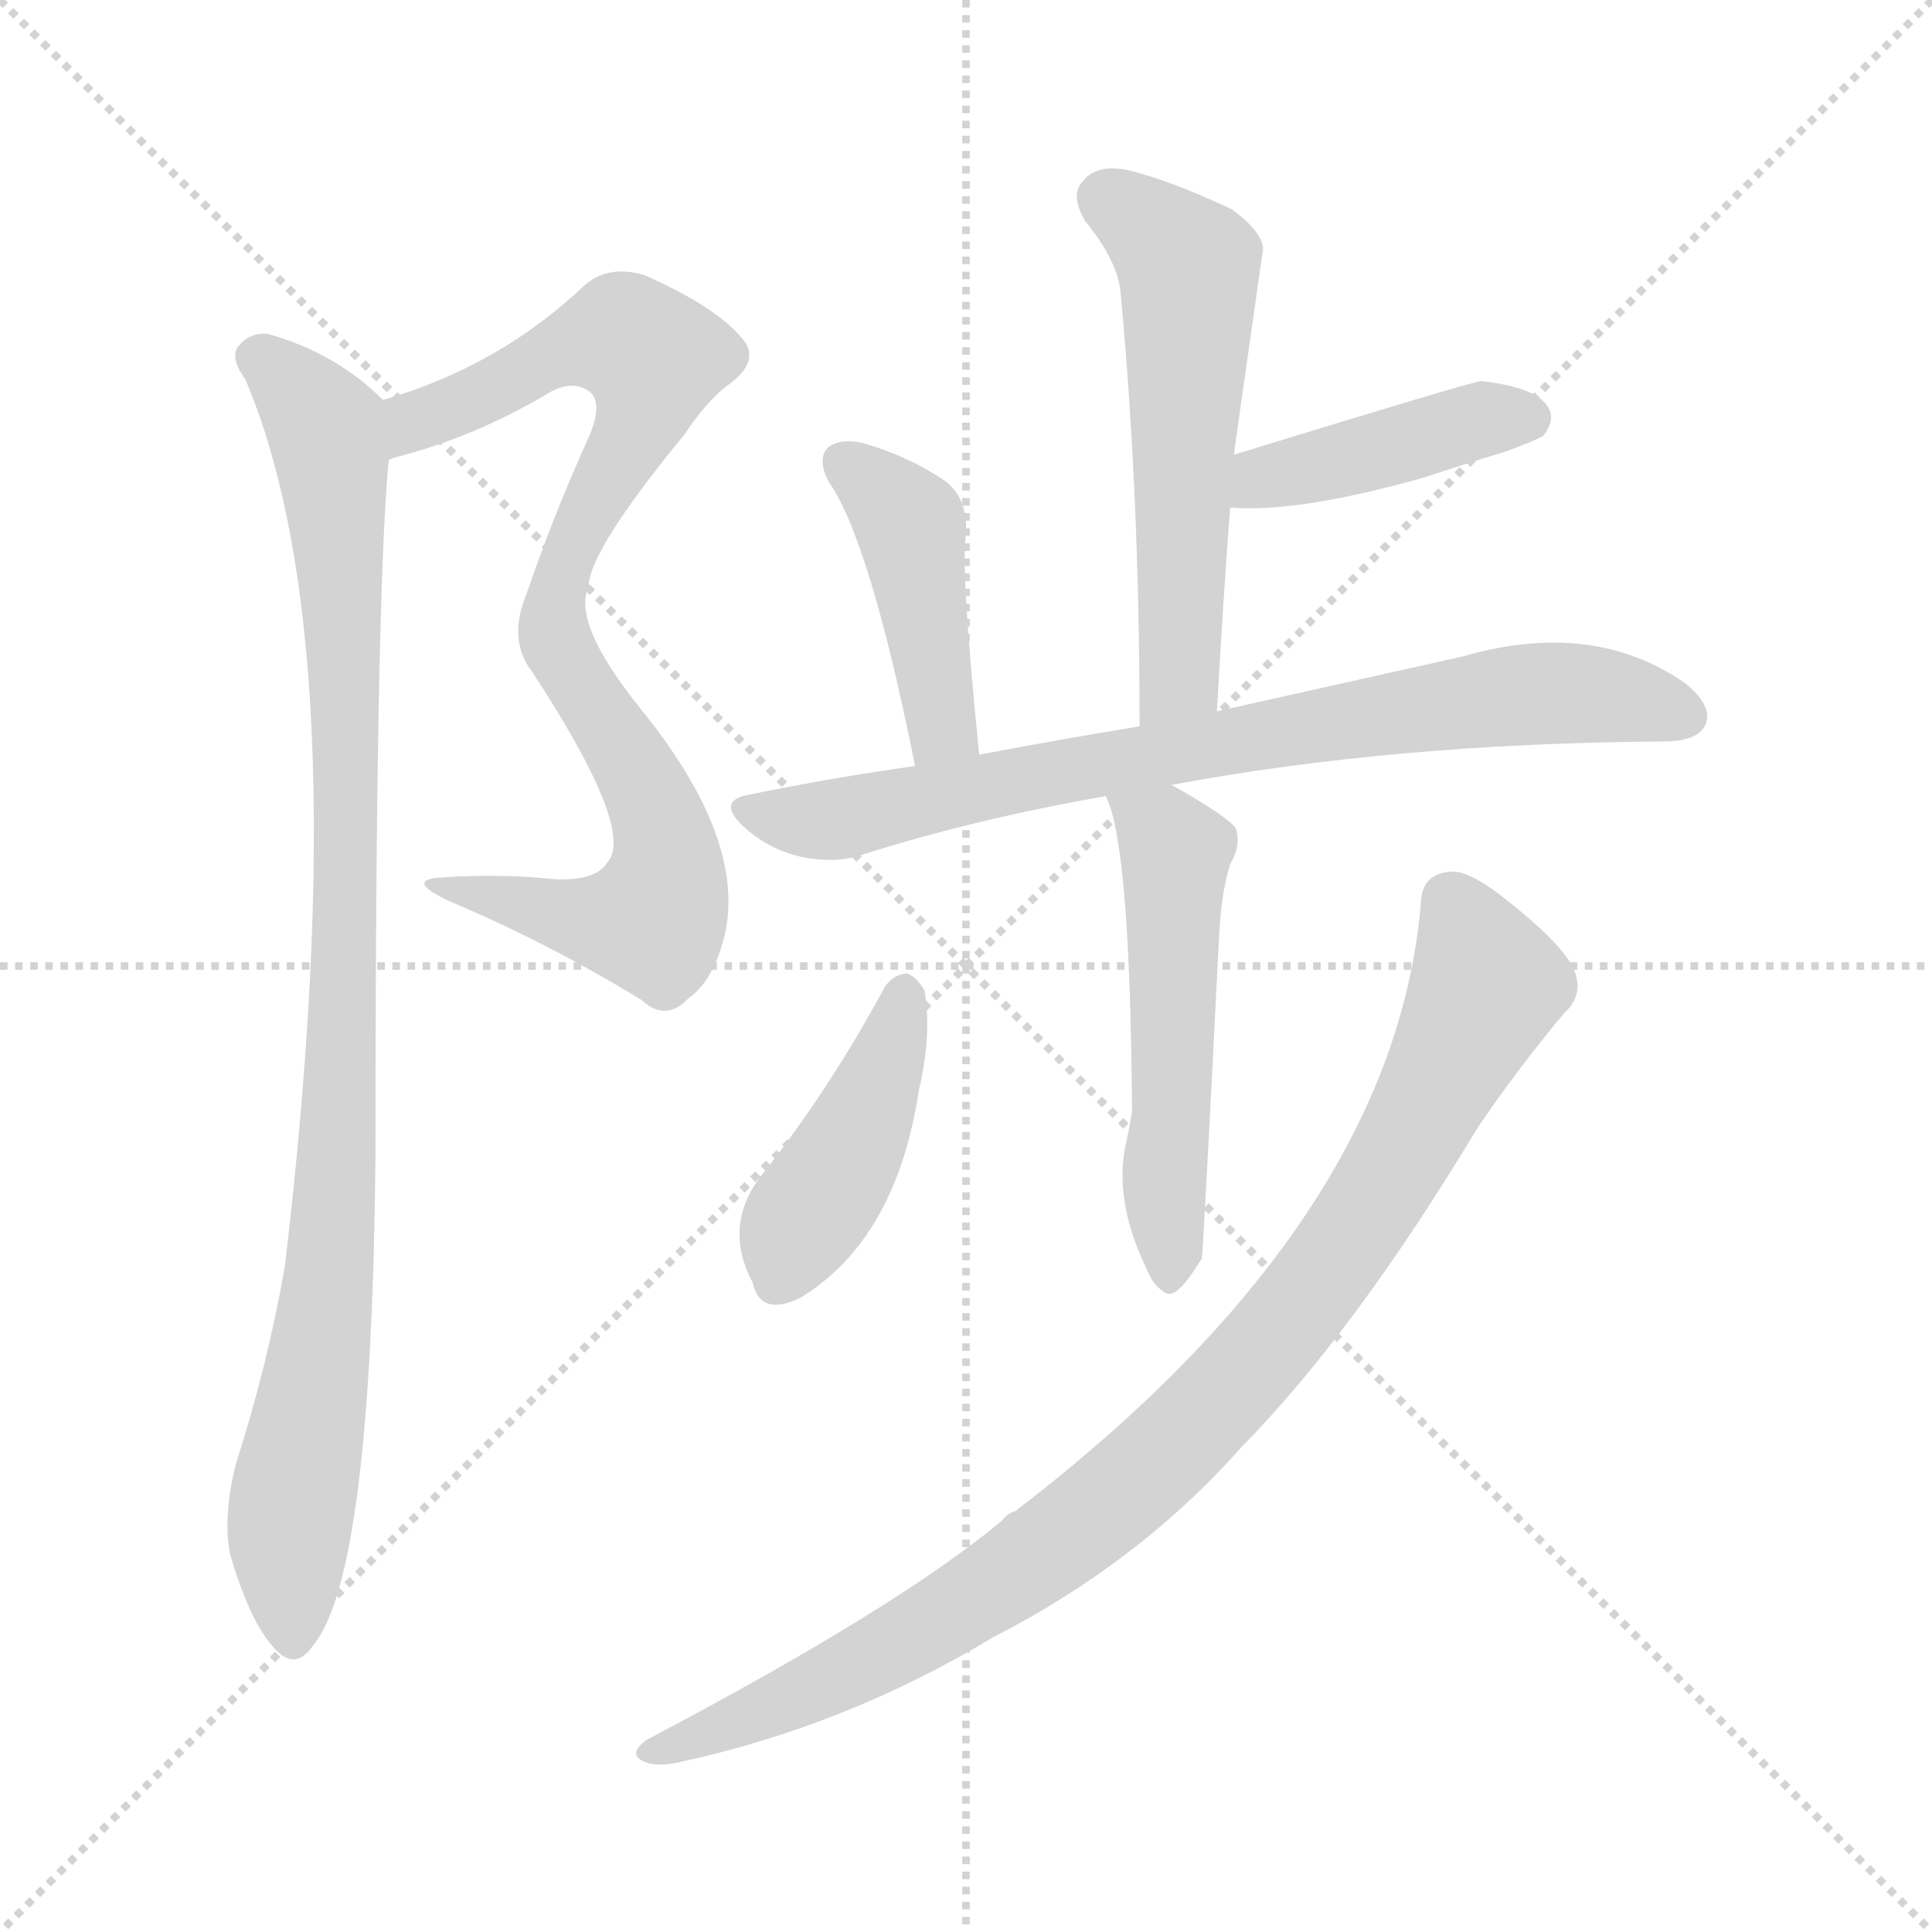
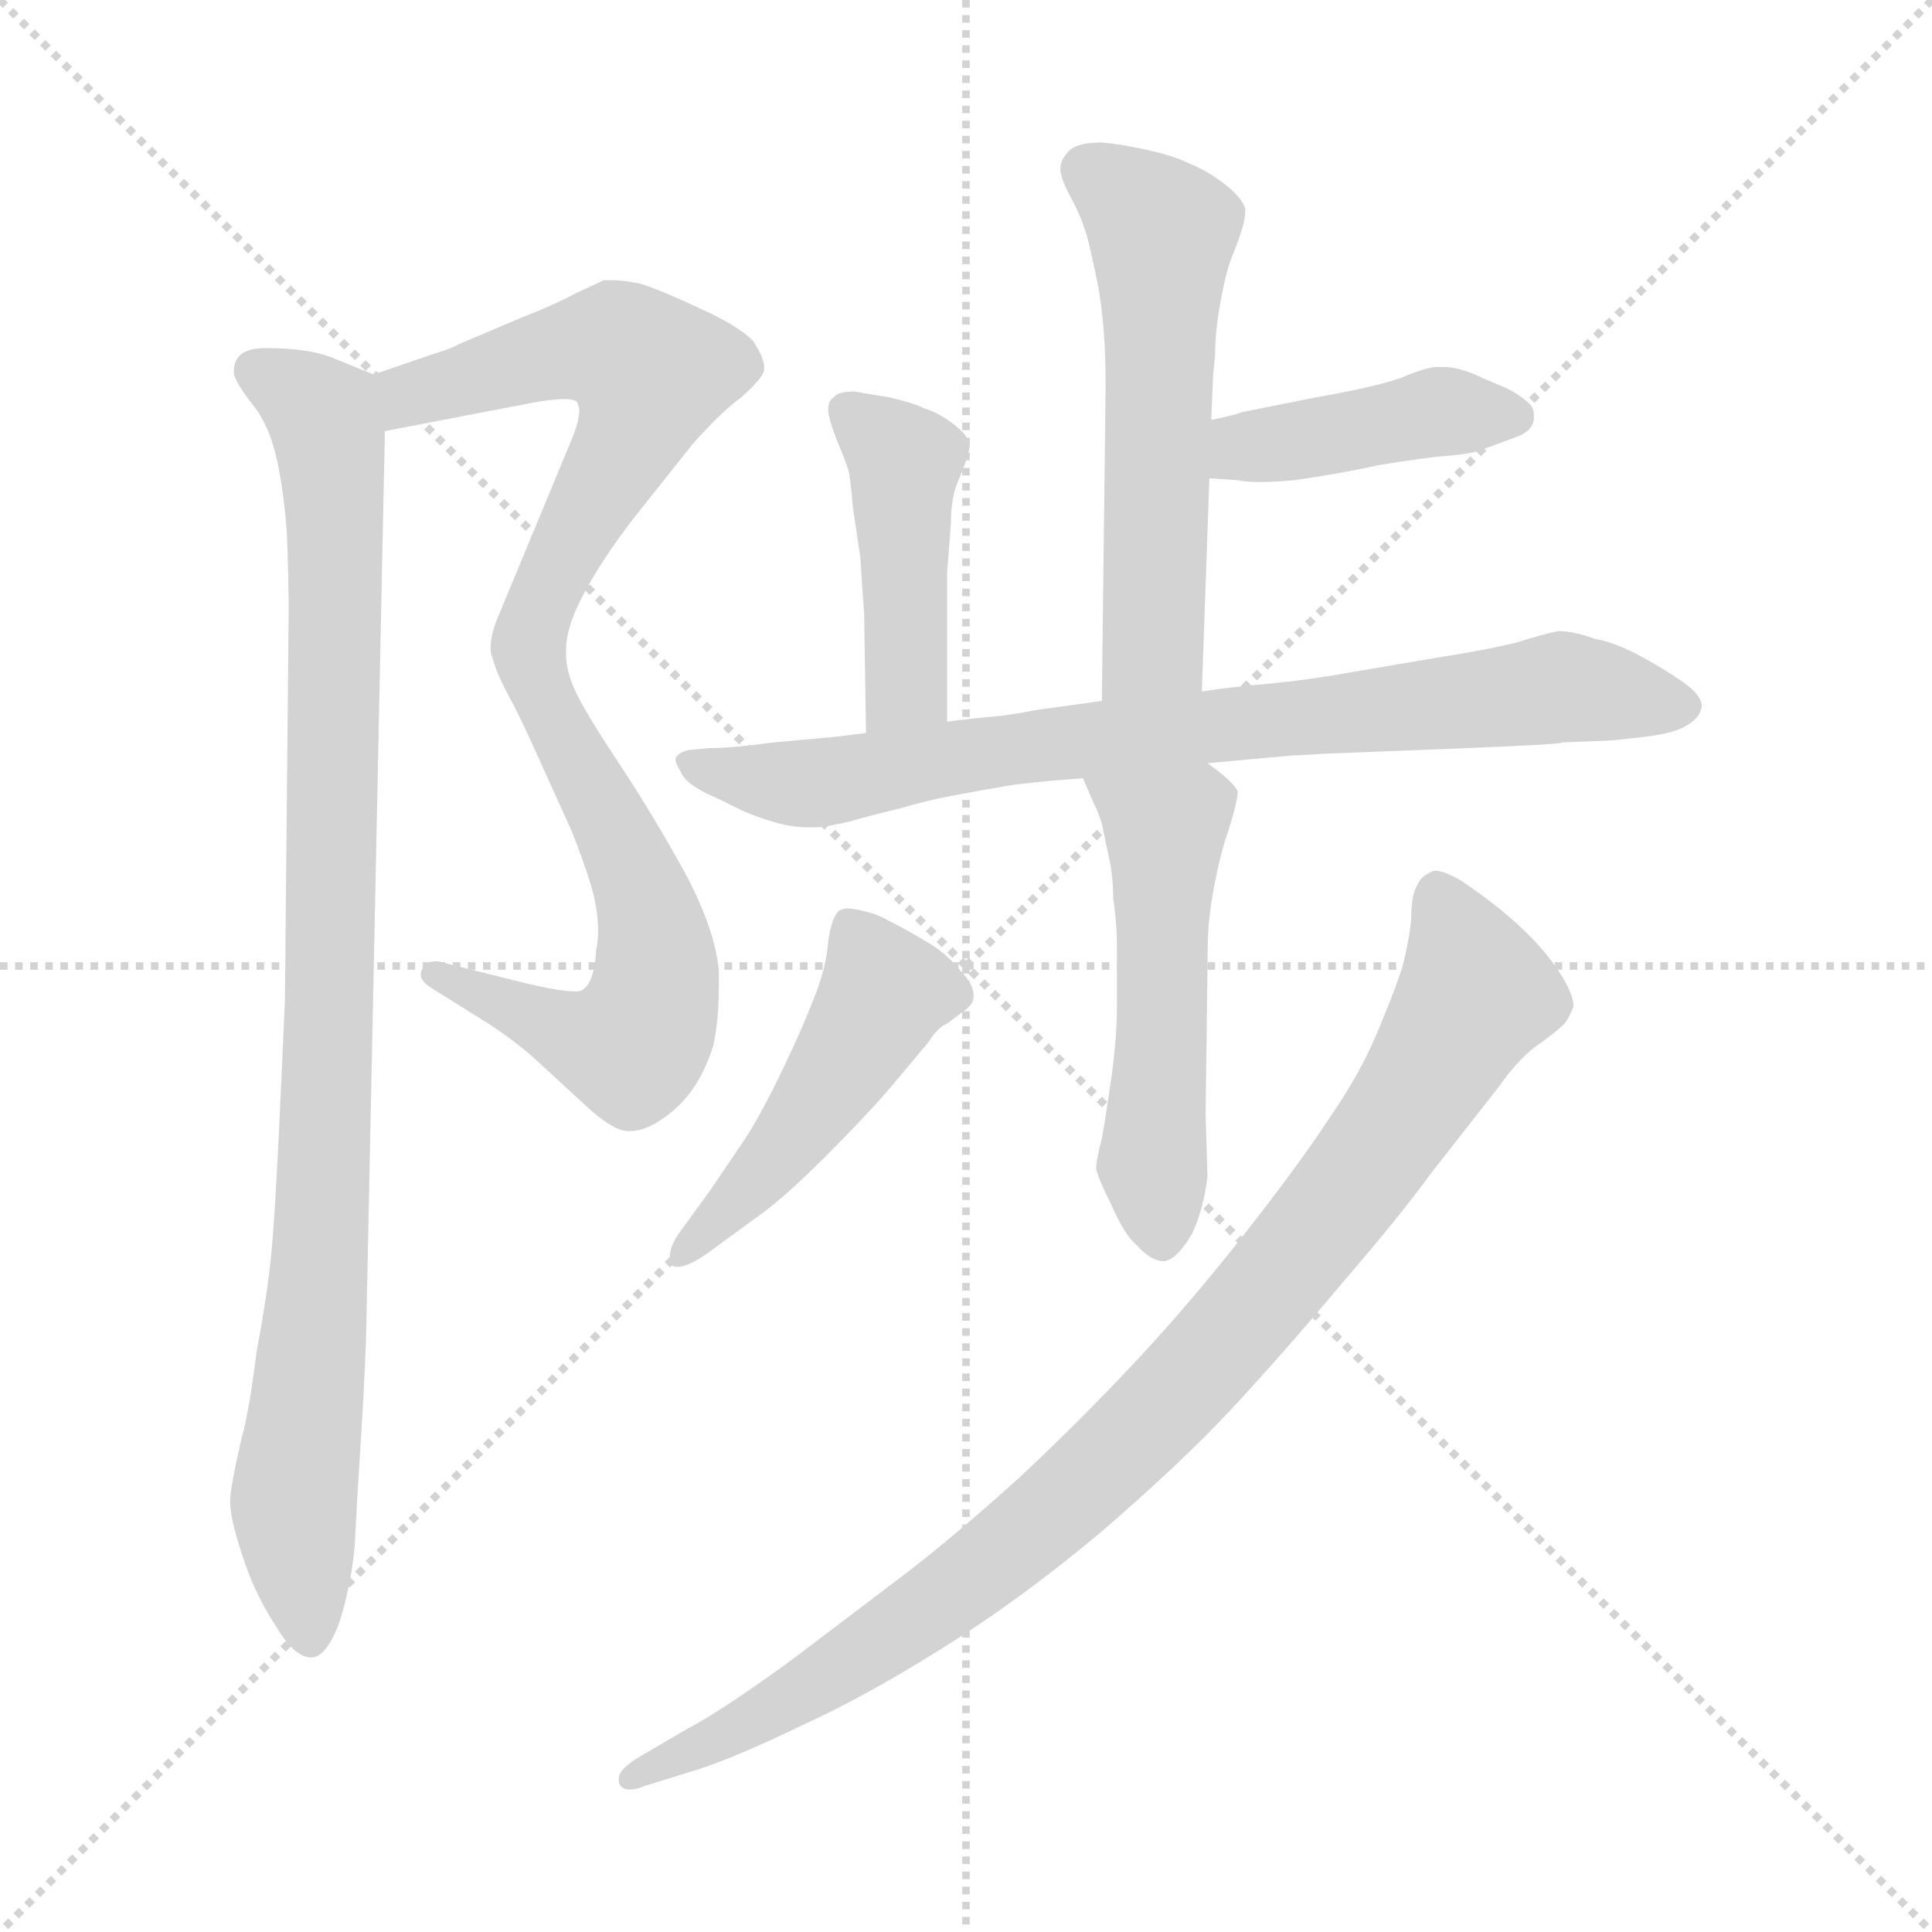
<svg xmlns="http://www.w3.org/2000/svg" version="1.1" viewBox="0 0 1024 1024">
  <g stroke="lightgray" stroke-dasharray="1,1" stroke-width="1" transform="scale(4, 4)">
    <line x1="0" y1="0" x2="256" y2="256" />
    <line x1="256" y1="0" x2="0" y2="256" />
    <line x1="128" y1="0" x2="128" y2="256" />
    <line x1="0" y1="128" x2="256" y2="128" />
  </g>
-   <g transform="scale(1.0, -1.0) translate(0.0, -885.00)">
+   <g transform="scale(1.0, -1.0) translate(0.0, -786.50)">
    <style type="text/css">
      
        @keyframes keyframes0 {
          from {
            stroke: blue;
-             stroke-dashoffset: 848;
-             stroke-width: 128;
-           }
-           73% {
+             stroke-dashoffset: 582;
+             stroke-width: 128;
+           }
+           65% {
            animation-timing-function: step-end;
            stroke: blue;
            stroke-dashoffset: 0;
            stroke-width: 128;
          }
          to {
            stroke: black;
            stroke-width: 1024;
          }
        }
        #make-me-a-hanzi-animation-0 {
-           animation: keyframes0 0.94s both;
+           animation: keyframes0 0.724s both;
          animation-delay: 0s;
          animation-timing-function: linear;
        }
      
        @keyframes keyframes1 {
          from {
            stroke: blue;
-             stroke-dashoffset: 952;
+             stroke-dashoffset: 586;
+             stroke-width: 128;
+           }
+           66% {
+             animation-timing-function: step-end;
+             stroke: blue;
+             stroke-dashoffset: 0;
+             stroke-width: 128;
+           }
+           to {
+             stroke: black;
+             stroke-width: 1024;
+           }
+         }
+         #make-me-a-hanzi-animation-1 {
+           animation: keyframes1 0.727s both;
+           animation-delay: 0.724s;
+           animation-timing-function: linear;
+         }
+       
+         @keyframes keyframes2 {
+           from {
+             stroke: blue;
+             stroke-dashoffset: 949;
            stroke-width: 128;
          }
          76% {
            animation-timing-function: step-end;
            stroke: blue;
            stroke-dashoffset: 0;
            stroke-width: 128;
          }
          to {
            stroke: black;
            stroke-width: 1024;
          }
        }
-         #make-me-a-hanzi-animation-1 {
-           animation: keyframes1 1.025s both;
-           animation-delay: 0.94s;
-           animation-timing-function: linear;
-         }
-       
-         @keyframes keyframes2 {
-           from {
-             stroke: blue;
-             stroke-dashoffset: 552;
+         #make-me-a-hanzi-animation-2 {
+           animation: keyframes2 1.022s both;
+           animation-delay: 1.451s;
+           animation-timing-function: linear;
+         }
+       
+         @keyframes keyframes3 {
+           from {
+             stroke: blue;
+             stroke-dashoffset: 558;
            stroke-width: 128;
          }
          64% {
            animation-timing-function: step-end;
            stroke: blue;
            stroke-dashoffset: 0;
            stroke-width: 128;
          }
          to {
            stroke: black;
            stroke-width: 1024;
          }
        }
-         #make-me-a-hanzi-animation-2 {
-           animation: keyframes2 0.699s both;
-           animation-delay: 1.965s;
-           animation-timing-function: linear;
-         }
-       
-         @keyframes keyframes3 {
+         #make-me-a-hanzi-animation-3 {
+           animation: keyframes3 0.704s both;
+           animation-delay: 2.473s;
+           animation-timing-function: linear;
+         }
+       
+         @keyframes keyframes4 {
          from {
            stroke: blue;
            stroke-dashoffset: 416;
            stroke-width: 128;
          }
          58% {
            animation-timing-function: step-end;
            stroke: blue;
            stroke-dashoffset: 0;
            stroke-width: 128;
          }
          to {
            stroke: black;
            stroke-width: 1024;
          }
        }
-         #make-me-a-hanzi-animation-3 {
-           animation: keyframes3 0.589s both;
-           animation-delay: 2.664s;
-           animation-timing-function: linear;
-         }
-       
-         @keyframes keyframes4 {
-           from {
-             stroke: blue;
-             stroke-dashoffset: 426;
-             stroke-width: 128;
-           }
-           58% {
-             animation-timing-function: step-end;
-             stroke: blue;
-             stroke-dashoffset: 0;
-             stroke-width: 128;
-           }
-           to {
-             stroke: black;
-             stroke-width: 1024;
-           }
-         }
        #make-me-a-hanzi-animation-4 {
-           animation: keyframes4 0.597s both;
-           animation-delay: 3.253s;
+           animation: keyframes4 0.589s both;
+           animation-delay: 3.177s;
          animation-timing-function: linear;
        }
      
        @keyframes keyframes5 {
          from {
            stroke: blue;
-             stroke-dashoffset: 761;
-             stroke-width: 128;
-           }
-           71% {
+             stroke-dashoffset: 439;
+             stroke-width: 128;
+           }
+           59% {
            animation-timing-function: step-end;
            stroke: blue;
            stroke-dashoffset: 0;
            stroke-width: 128;
          }
          to {
            stroke: black;
            stroke-width: 1024;
          }
        }
        #make-me-a-hanzi-animation-5 {
-           animation: keyframes5 0.869s both;
-           animation-delay: 3.849s;
+           animation: keyframes5 0.607s both;
+           animation-delay: 3.765s;
          animation-timing-function: linear;
        }
      
        @keyframes keyframes6 {
          from {
            stroke: blue;
-             stroke-dashoffset: 519;
+             stroke-dashoffset: 789;
+             stroke-width: 128;
+           }
+           72% {
+             animation-timing-function: step-end;
+             stroke: blue;
+             stroke-dashoffset: 0;
+             stroke-width: 128;
+           }
+           to {
+             stroke: black;
+             stroke-width: 1024;
+           }
+         }
+         #make-me-a-hanzi-animation-6 {
+           animation: keyframes6 0.892s both;
+           animation-delay: 4.373s;
+           animation-timing-function: linear;
+         }
+       
+         @keyframes keyframes7 {
+           from {
+             stroke: blue;
+             stroke-dashoffset: 518;
            stroke-width: 128;
          }
          63% {
            animation-timing-function: step-end;
            stroke: blue;
            stroke-dashoffset: 0;
            stroke-width: 128;
          }
          to {
            stroke: black;
            stroke-width: 1024;
          }
        }
-         #make-me-a-hanzi-animation-6 {
-           animation: keyframes6 0.672s both;
-           animation-delay: 4.719s;
-           animation-timing-function: linear;
-         }
-       
-         @keyframes keyframes7 {
-           from {
-             stroke: blue;
-             stroke-dashoffset: 422;
-             stroke-width: 128;
-           }
-           58% {
-             animation-timing-function: step-end;
-             stroke: blue;
-             stroke-dashoffset: 0;
-             stroke-width: 128;
-           }
-           to {
-             stroke: black;
-             stroke-width: 1024;
-           }
-         }
        #make-me-a-hanzi-animation-7 {
-           animation: keyframes7 0.593s both;
-           animation-delay: 5.391s;
+           animation: keyframes7 0.672s both;
+           animation-delay: 5.265s;
          animation-timing-function: linear;
        }
      
        @keyframes keyframes8 {
          from {
            stroke: blue;
-             stroke-dashoffset: 923;
+             stroke-dashoffset: 479;
+             stroke-width: 128;
+           }
+           61% {
+             animation-timing-function: step-end;
+             stroke: blue;
+             stroke-dashoffset: 0;
+             stroke-width: 128;
+           }
+           to {
+             stroke: black;
+             stroke-width: 1024;
+           }
+         }
+         #make-me-a-hanzi-animation-8 {
+           animation: keyframes8 0.64s both;
+           animation-delay: 5.936s;
+           animation-timing-function: linear;
+         }
+       
+         @keyframes keyframes9 {
+           from {
+             stroke: blue;
+             stroke-dashoffset: 935;
            stroke-width: 128;
          }
          75% {
            animation-timing-function: step-end;
            stroke: blue;
            stroke-dashoffset: 0;
            stroke-width: 128;
          }
          to {
            stroke: black;
            stroke-width: 1024;
          }
        }
-         #make-me-a-hanzi-animation-8 {
-           animation: keyframes8 1.001s both;
-           animation-delay: 5.984s;
+         #make-me-a-hanzi-animation-9 {
+           animation: keyframes9 1.011s both;
+           animation-delay: 6.576s;
          animation-timing-function: linear;
        }
      
    </style>
-     <path d="M 206 641 Q 207 642 211 643 Q 250 653 288 675 Q 303 685 313 677 Q 320 670 311 651 Q 293 611 279 570 Q 269 546 282 529 Q 337 445 322 428 Q 316 418 294 419 Q 266 422 235 420 Q 213 419 239 407 Q 291 385 340 355 Q 353 343 365 356 Q 378 365 384 389 Q 396 440 339 510 Q 303 555 312 574 Q 312 593 363 655 Q 375 673 386 681 Q 404 694 393 706 Q 380 722 342 739 Q 323 745 310 734 Q 265 691 203 673 C 175 664 177 632 206 641 Z" fill="lightgray" />
-     <path d="M 203 673 Q 178 698 142 708 Q 132 709 126 701 Q 122 695 130 684 Q 190 543 151 214 Q 142 162 125 109 Q 118 81 122 61 Q 132 27 144 13 Q 156 -2 166 13 Q 197 50 199 272 Q 199 567 206 641 C 208 669 208 669 203 673 Z" fill="lightgray" />
-     <path d="M 645 508 Q 648 563 652 616 L 654 644 Q 654 645 669 750 Q 672 760 653 774 Q 619 790 597 795 Q 581 798 574 789 Q 567 782 575 768 Q 593 746 594 729 Q 604 623 604 500 C 604 470 643 478 645 508 Z" fill="lightgray" />
-     <path d="M 652 616 Q 688 613 755 632 Q 776 639 799 646 Q 815 652 818 654 Q 825 663 820 670 Q 813 680 785 683 Q 781 683 654 644 C 625 635 622 618 652 616 Z" fill="lightgray" />
-     <path d="M 519 485 Q 509 584 512 602 Q 513 621 501 630 Q 482 643 458 650 Q 446 653 439 648 Q 433 642 439 630 Q 461 599 485 479 C 491 450 522 455 519 485 Z" fill="lightgray" />
-     <path d="M 621 469 Q 739 491 881 492 Q 900 492 904 501 Q 908 511 893 523 Q 844 557 775 537 Q 721 525 645 508 L 604 500 Q 561 493 519 485 L 485 479 Q 442 473 398 464 Q 379 461 394 447 Q 407 435 424 431 Q 443 427 457 432 Q 517 451 586 463 L 621 469 Z" fill="lightgray" />
-     <path d="M 597 280 Q 590 250 607 214 Q 611 204 616 201 Q 620 197 625 202 Q 629 205 637 218 Q 638 227 646 386 Q 647 411 652 427 Q 658 437 655 446 Q 651 452 621 469 C 595 484 575 491 586 463 Q 599 439 600 296 Q 599 289 597 280 Z" fill="lightgray" />
-     <path d="M 469 362 Q 441 310 406 265 Q 382 237 399 205 Q 403 187 424 197 Q 475 228 487 307 Q 494 337 490 360 Q 486 367 481 369 Q 474 369 469 362 Z" fill="lightgray" />
-     <path d="M 753 405 Q 738 237 538 84 Q 534 83 531 79 Q 476 33 343 -37 Q 333 -44 340 -48 Q 347 -52 360 -49 Q 448 -30 526 17 Q 604 57 658 118 Q 718 179 783 287 Q 804 318 829 348 Q 839 357 835 369 Q 831 382 801 406 Q 779 424 769 423 Q 753 422 753 405 Z" fill="lightgray" />
+     <path d="M 204 558 L 282 573 Q 293 575 299 575 Q 305 575 306 573 Q 307 571 307 569 Q 307 564 304 556 L 265 462 Q 260 451 260 443 Q 260 440 261 438 Q 263 430 269 419 C 282 392 295 412 300 442 Q 300 454 309 471 Q 319 490 336 512 L 367 551 Q 382 568 393 576 Q 404 586 405 590 L 405 592 Q 405 597 399 606 Q 391 614 371 623 Q 352 632 340 636 Q 331 638 324 638 L 320 638 Q 316 636 305 631 Q 294 625 276 618 L 243 604 Q 240 602 230 599 L 198 588 C 170 578 175 552 204 558 Z" fill="lightgray" />
+     <path d="M 269 419 Q 275 408 284 388 L 303 346 Q 309 331 313 318 Q 317 305 317 293 Q 317 288 316 283 Q 315 266 309 262 Q 308 261 305 261 Q 295 261 268 268 L 236 276 Q 233 277 231 277 Q 226 277 224 273 Q 223 272 223 270 Q 223 266 230 262 L 254 247 Q 272 236 286 223 L 311 200 Q 324 188 332 187 L 334 187 Q 344 187 357 198 Q 371 210 378 232 Q 381 246 381 263 L 381 272 Q 379 294 363 324 Q 347 353 330 379 Q 312 406 306 418 Q 300 430 300 440 L 300 442 C 297 472 255 446 269 419 Z" fill="lightgray" />
+     <path d="M 198 588 L 176 597 Q 163 602 141 602 Q 131 602 127 598 Q 124 595 124 590 L 124 588 Q 126 582 134 572 Q 142 562 146 546 Q 150 530 152 505 Q 153 480 153 462 L 151 256 Q 150 232 148 190 Q 146 147 144 124 Q 142 102 136 70 Q 132 38 128 24 Q 122 -2 122 -9 Q 122 -17 126 -30 Q 130 -44 135 -55 Q 140 -66 146 -75 Q 156 -92 165 -92 Q 173 -92 180 -73 Q 186 -54 188 -33 Q 189 -12 191 19 Q 193 50 194 76 L 204 558 C 205 585 205 585 198 588 Z" fill="lightgray" />
+     <path d="M 637 420 L 641 533 L 642 564 L 643 588 L 644 598 Q 644 611 647 627 Q 650 644 654 653 Q 660 668 660 674 L 660 676 Q 658 682 649 689 Q 640 696 630 700 Q 622 704 608 707 Q 595 710 584 711 Q 572 711 567 707 Q 562 702 562 697 Q 562 692 568 681 Q 574 670 577 658 Q 580 645 582 635 Q 584 624 585 611 Q 586 598 586 582 L 584 415 C 584 385 636 390 637 420 Z" fill="lightgray" />
+     <path d="M 641 533 L 656 532 Q 660 531 668 531 Q 675 531 686 532 Q 708 535 731 540 Q 755 544 768 545 Q 780 546 785 548 L 804 555 Q 812 558 813 564 L 813 566 Q 813 571 810 573 Q 806 577 798 581 L 786 586 Q 774 592 765 592 L 762 592 Q 756 592 742 586 Q 727 581 698 576 L 658 568 Q 653 566 642 564 C 613 558 611 535 641 533 Z" fill="lightgray" />
+     <path d="M 502 404 L 502 483 L 504 509 Q 504 523 508 532 Q 514 546 514 551 Q 513 556 505 562 Q 497 568 490 570 Q 484 573 471 576 Q 458 578 453 579 Q 444 579 442 576 Q 439 574 439 570 L 439 568 Q 440 562 444 552 Q 448 543 450 536 Q 451 530 452 518 L 456 491 Q 457 474 458 462 L 459 398 C 459 368 502 374 502 404 Z" fill="lightgray" />
+     <path d="M 640 382 L 684 386 Q 686 386 702 387 L 778 390 Q 828 392 828 393 L 853 394 Q 855 394 872 396 Q 888 398 894 402 Q 901 406 902 412 Q 902 418 892 425 Q 882 432 869 439 Q 856 446 845 448 Q 834 452 826 452 Q 820 451 804 446 Q 788 442 762 438 L 715 430 Q 693 426 671 424 Q 649 422 637 420 L 584 415 L 548 410 Q 544 409 530 407 Q 517 406 502 404 L 459 398 L 443 396 L 410 393 Q 388 390 376 390 L 365 389 Q 361 388 359 386 Q 358 385 358 384 Q 358 382 361 377 Q 364 370 381 363 L 393 357 Q 402 353 413 350 Q 421 348 428 348 L 432 348 Q 437 348 450 351 Q 464 355 477 358 Q 490 362 506 365 Q 522 368 534 370 Q 546 372 574 374 L 640 382 Z" fill="lightgray" />
+     <path d="M 574 374 L 580 360 Q 581 359 584 350 Q 586 340 588 331 Q 590 322 590 310 Q 592 298 592 284 L 592 254 Q 592 236 589 215 Q 586 194 584 183 Q 581 172 581 167 Q 582 162 589 148 Q 596 132 602 127 Q 610 118 617 118 Q 624 119 632 133 Q 638 146 640 163 L 639 196 L 640 274 Q 640 292 641 300 Q 642 310 645 324 Q 648 338 651 346 Q 656 362 656 367 Q 654 372 640 382 C 616 400 562 402 574 374 Z" fill="lightgray" />
+     <path d="M 402 142 Q 416 152 437 173 Q 458 194 471 209 L 492 234 Q 497 242 502 244 L 510 250 Q 516 254 516 258 L 516 259 Q 516 265 509 272 Q 501 282 490 288 Q 480 294 472 298 Q 465 302 460 303 Q 453 305 449 305 Q 447 305 445 304 Q 441 301 439 288 Q 438 274 432 259 Q 426 243 415 220 Q 404 197 395 183 L 376 155 L 360 133 Q 355 126 355 120 Q 355 118 356 116 Q 357 115 359 115 Q 365 115 376 123 L 402 142 Z" fill="lightgray" />
+     <path d="M 371 -151 Q 392 -144 425 -128 Q 458 -113 498 -88 Q 540 -62 583 -26 Q 626 11 653 40 Q 680 69 711 106 Q 742 142 758 164 L 794 210 Q 806 227 817 234 Q 828 242 830 245 Q 832 248 834 253 Q 834 260 826 272 Q 818 284 805 296 Q 792 308 774 320 Q 765 325 761 325 Q 759 325 758 324 Q 753 322 751 317 Q 748 312 748 300 Q 747 288 743 273 Q 738 258 729 237 Q 720 216 704 193 Q 689 170 660 133 Q 631 96 602 65 Q 573 34 541 4 Q 509 -25 482 -46 L 420 -93 Q 383 -120 364 -130 L 340 -144 Q 328 -151 328 -156 L 328 -158 Q 329 -162 334 -162 Q 337 -162 342 -160 L 371 -151 Z" fill="lightgray" />
    <clipPath id="make-me-a-hanzi-clip-0">
-       <path d="M 206 641 Q 207 642 211 643 Q 250 653 288 675 Q 303 685 313 677 Q 320 670 311 651 Q 293 611 279 570 Q 269 546 282 529 Q 337 445 322 428 Q 316 418 294 419 Q 266 422 235 420 Q 213 419 239 407 Q 291 385 340 355 Q 353 343 365 356 Q 378 365 384 389 Q 396 440 339 510 Q 303 555 312 574 Q 312 593 363 655 Q 375 673 386 681 Q 404 694 393 706 Q 380 722 342 739 Q 323 745 310 734 Q 265 691 203 673 C 175 664 177 632 206 641 Z" />
-     </clipPath>
-     <path clip-path="url(#make-me-a-hanzi-clip-0)" d="M 207 646 L 220 662 L 305 702 L 331 707 L 346 695 L 339 658 L 299 586 L 293 549 L 345 461 L 353 435 L 351 407 L 346 397 L 322 396 L 243 415" fill="none" id="make-me-a-hanzi-animation-0" stroke-dasharray="720 1440" stroke-linecap="round" />
+       <path d="M 204 558 L 282 573 Q 293 575 299 575 Q 305 575 306 573 Q 307 571 307 569 Q 307 564 304 556 L 265 462 Q 260 451 260 443 Q 260 440 261 438 Q 263 430 269 419 C 282 392 295 412 300 442 Q 300 454 309 471 Q 319 490 336 512 L 367 551 Q 382 568 393 576 Q 404 586 405 590 L 405 592 Q 405 597 399 606 Q 391 614 371 623 Q 352 632 340 636 Q 331 638 324 638 L 320 638 Q 316 636 305 631 Q 294 625 276 618 L 243 604 Q 240 602 230 599 L 198 588 C 170 578 175 552 204 558 Z" />
+     </clipPath>
+     <path clip-path="url(#make-me-a-hanzi-clip-0)" d="M 210 567 L 219 578 L 294 600 L 327 602 L 345 589 L 339 566 L 290 475 L 271 427" fill="none" id="make-me-a-hanzi-animation-0" stroke-dasharray="454 908" stroke-linecap="round" />
    <clipPath id="make-me-a-hanzi-clip-1">
-       <path d="M 203 673 Q 178 698 142 708 Q 132 709 126 701 Q 122 695 130 684 Q 190 543 151 214 Q 142 162 125 109 Q 118 81 122 61 Q 132 27 144 13 Q 156 -2 166 13 Q 197 50 199 272 Q 199 567 206 641 C 208 669 208 669 203 673 Z" />
-     </clipPath>
-     <path clip-path="url(#make-me-a-hanzi-clip-1)" d="M 136 696 L 173 658 L 183 520 L 178 235 L 154 85 L 155 17" fill="none" id="make-me-a-hanzi-animation-1" stroke-dasharray="824 1648" stroke-linecap="round" />
+       <path d="M 269 419 Q 275 408 284 388 L 303 346 Q 309 331 313 318 Q 317 305 317 293 Q 317 288 316 283 Q 315 266 309 262 Q 308 261 305 261 Q 295 261 268 268 L 236 276 Q 233 277 231 277 Q 226 277 224 273 Q 223 272 223 270 Q 223 266 230 262 L 254 247 Q 272 236 286 223 L 311 200 Q 324 188 332 187 L 334 187 Q 344 187 357 198 Q 371 210 378 232 Q 381 246 381 263 L 381 272 Q 379 294 363 324 Q 347 353 330 379 Q 312 406 306 418 Q 300 430 300 440 L 300 442 C 297 472 255 446 269 419 Z" />
+     </clipPath>
+     <path clip-path="url(#make-me-a-hanzi-clip-1)" d="M 296 434 L 290 412 L 344 301 L 348 268 L 343 245 L 336 233 L 319 233 L 230 269" fill="none" id="make-me-a-hanzi-animation-1" stroke-dasharray="458 916" stroke-linecap="round" />
    <clipPath id="make-me-a-hanzi-clip-2">
-       <path d="M 645 508 Q 648 563 652 616 L 654 644 Q 654 645 669 750 Q 672 760 653 774 Q 619 790 597 795 Q 581 798 574 789 Q 567 782 575 768 Q 593 746 594 729 Q 604 623 604 500 C 604 470 643 478 645 508 Z" />
-     </clipPath>
-     <path clip-path="url(#make-me-a-hanzi-clip-2)" d="M 587 779 L 631 741 L 626 533 L 609 508" fill="none" id="make-me-a-hanzi-animation-2" stroke-dasharray="424 848" stroke-linecap="round" />
+       <path d="M 198 588 L 176 597 Q 163 602 141 602 Q 131 602 127 598 Q 124 595 124 590 L 124 588 Q 126 582 134 572 Q 142 562 146 546 Q 150 530 152 505 Q 153 480 153 462 L 151 256 Q 150 232 148 190 Q 146 147 144 124 Q 142 102 136 70 Q 132 38 128 24 Q 122 -2 122 -9 Q 122 -17 126 -30 Q 130 -44 135 -55 Q 140 -66 146 -75 Q 156 -92 165 -92 Q 173 -92 180 -73 Q 186 -54 188 -33 Q 189 -12 191 19 Q 193 50 194 76 L 204 558 C 205 585 205 585 198 588 Z" />
+     </clipPath>
+     <path clip-path="url(#make-me-a-hanzi-clip-2)" d="M 135 589 L 171 566 L 177 535 L 172 162 L 156 -3 L 164 -82" fill="none" id="make-me-a-hanzi-animation-2" stroke-dasharray="821 1642" stroke-linecap="round" />
    <clipPath id="make-me-a-hanzi-clip-3">
-       <path d="M 652 616 Q 688 613 755 632 Q 776 639 799 646 Q 815 652 818 654 Q 825 663 820 670 Q 813 680 785 683 Q 781 683 654 644 C 625 635 622 618 652 616 Z" />
-     </clipPath>
-     <path clip-path="url(#make-me-a-hanzi-clip-3)" d="M 658 623 L 672 635 L 708 639 L 790 664 L 810 663" fill="none" id="make-me-a-hanzi-animation-3" stroke-dasharray="288 576" stroke-linecap="round" />
+       <path d="M 637 420 L 641 533 L 642 564 L 643 588 L 644 598 Q 644 611 647 627 Q 650 644 654 653 Q 660 668 660 674 L 660 676 Q 658 682 649 689 Q 640 696 630 700 Q 622 704 608 707 Q 595 710 584 711 Q 572 711 567 707 Q 562 702 562 697 Q 562 692 568 681 Q 574 670 577 658 Q 580 645 582 635 Q 584 624 585 611 Q 586 598 586 582 L 584 415 C 584 385 636 390 637 420 Z" />
+     </clipPath>
+     <path clip-path="url(#make-me-a-hanzi-clip-3)" d="M 575 697 L 597 683 L 616 660 L 611 444 L 590 423" fill="none" id="make-me-a-hanzi-animation-3" stroke-dasharray="430 860" stroke-linecap="round" />
    <clipPath id="make-me-a-hanzi-clip-4">
-       <path d="M 519 485 Q 509 584 512 602 Q 513 621 501 630 Q 482 643 458 650 Q 446 653 439 648 Q 433 642 439 630 Q 461 599 485 479 C 491 450 522 455 519 485 Z" />
-     </clipPath>
-     <path clip-path="url(#make-me-a-hanzi-clip-4)" d="M 446 641 L 482 606 L 499 500 L 489 492" fill="none" id="make-me-a-hanzi-animation-4" stroke-dasharray="298 596" stroke-linecap="round" />
+       <path d="M 641 533 L 656 532 Q 660 531 668 531 Q 675 531 686 532 Q 708 535 731 540 Q 755 544 768 545 Q 780 546 785 548 L 804 555 Q 812 558 813 564 L 813 566 Q 813 571 810 573 Q 806 577 798 581 L 786 586 Q 774 592 765 592 L 762 592 Q 756 592 742 586 Q 727 581 698 576 L 658 568 Q 653 566 642 564 C 613 558 611 535 641 533 Z" />
+     </clipPath>
+     <path clip-path="url(#make-me-a-hanzi-clip-4)" d="M 649 540 L 660 550 L 761 568 L 803 565" fill="none" id="make-me-a-hanzi-animation-4" stroke-dasharray="288 576" stroke-linecap="round" />
    <clipPath id="make-me-a-hanzi-clip-5">
-       <path d="M 621 469 Q 739 491 881 492 Q 900 492 904 501 Q 908 511 893 523 Q 844 557 775 537 Q 721 525 645 508 L 604 500 Q 561 493 519 485 L 485 479 Q 442 473 398 464 Q 379 461 394 447 Q 407 435 424 431 Q 443 427 457 432 Q 517 451 586 463 L 621 469 Z" />
-     </clipPath>
-     <path clip-path="url(#make-me-a-hanzi-clip-5)" d="M 396 456 L 447 451 L 585 481 L 804 517 L 853 516 L 893 506" fill="none" id="make-me-a-hanzi-animation-5" stroke-dasharray="633 1266" stroke-linecap="round" />
+       <path d="M 502 404 L 502 483 L 504 509 Q 504 523 508 532 Q 514 546 514 551 Q 513 556 505 562 Q 497 568 490 570 Q 484 573 471 576 Q 458 578 453 579 Q 444 579 442 576 Q 439 574 439 570 L 439 568 Q 440 562 444 552 Q 448 543 450 536 Q 451 530 452 518 L 456 491 Q 457 474 458 462 L 459 398 C 459 368 502 374 502 404 Z" />
+     </clipPath>
+     <path clip-path="url(#make-me-a-hanzi-clip-5)" d="M 449 569 L 480 542 L 481 428 L 465 405" fill="none" id="make-me-a-hanzi-animation-5" stroke-dasharray="311 622" stroke-linecap="round" />
    <clipPath id="make-me-a-hanzi-clip-6">
-       <path d="M 597 280 Q 590 250 607 214 Q 611 204 616 201 Q 620 197 625 202 Q 629 205 637 218 Q 638 227 646 386 Q 647 411 652 427 Q 658 437 655 446 Q 651 452 621 469 C 595 484 575 491 586 463 Q 599 439 600 296 Q 599 289 597 280 Z" />
-     </clipPath>
-     <path clip-path="url(#make-me-a-hanzi-clip-6)" d="M 592 462 L 623 433 L 619 212" fill="none" id="make-me-a-hanzi-animation-6" stroke-dasharray="391 782" stroke-linecap="round" />
+       <path d="M 640 382 L 684 386 Q 686 386 702 387 L 778 390 Q 828 392 828 393 L 853 394 Q 855 394 872 396 Q 888 398 894 402 Q 901 406 902 412 Q 902 418 892 425 Q 882 432 869 439 Q 856 446 845 448 Q 834 452 826 452 Q 820 451 804 446 Q 788 442 762 438 L 715 430 Q 693 426 671 424 Q 649 422 637 420 L 584 415 L 548 410 Q 544 409 530 407 Q 517 406 502 404 L 459 398 L 443 396 L 410 393 Q 388 390 376 390 L 365 389 Q 361 388 359 386 Q 358 385 358 384 Q 358 382 361 377 Q 364 370 381 363 L 393 357 Q 402 353 413 350 Q 421 348 428 348 L 432 348 Q 437 348 450 351 Q 464 355 477 358 Q 490 362 506 365 Q 522 368 534 370 Q 546 372 574 374 L 640 382 Z" />
+     </clipPath>
+     <path clip-path="url(#make-me-a-hanzi-clip-6)" d="M 364 382 L 423 371 L 557 392 L 828 422 L 892 412" fill="none" id="make-me-a-hanzi-animation-6" stroke-dasharray="661 1322" stroke-linecap="round" />
    <clipPath id="make-me-a-hanzi-clip-7">
-       <path d="M 469 362 Q 441 310 406 265 Q 382 237 399 205 Q 403 187 424 197 Q 475 228 487 307 Q 494 337 490 360 Q 486 367 481 369 Q 474 369 469 362 Z" />
-     </clipPath>
-     <path clip-path="url(#make-me-a-hanzi-clip-7)" d="M 479 358 L 456 286 L 423 235 L 414 207" fill="none" id="make-me-a-hanzi-animation-7" stroke-dasharray="294 588" stroke-linecap="round" />
+       <path d="M 574 374 L 580 360 Q 581 359 584 350 Q 586 340 588 331 Q 590 322 590 310 Q 592 298 592 284 L 592 254 Q 592 236 589 215 Q 586 194 584 183 Q 581 172 581 167 Q 582 162 589 148 Q 596 132 602 127 Q 610 118 617 118 Q 624 119 632 133 Q 638 146 640 163 L 639 196 L 640 274 Q 640 292 641 300 Q 642 310 645 324 Q 648 338 651 346 Q 656 362 656 367 Q 654 372 640 382 C 616 400 562 402 574 374 Z" />
+     </clipPath>
+     <path clip-path="url(#make-me-a-hanzi-clip-7)" d="M 581 369 L 618 347 L 611 170 L 616 128" fill="none" id="make-me-a-hanzi-animation-7" stroke-dasharray="390 780" stroke-linecap="round" />
    <clipPath id="make-me-a-hanzi-clip-8">
-       <path d="M 753 405 Q 738 237 538 84 Q 534 83 531 79 Q 476 33 343 -37 Q 333 -44 340 -48 Q 347 -52 360 -49 Q 448 -30 526 17 Q 604 57 658 118 Q 718 179 783 287 Q 804 318 829 348 Q 839 357 835 369 Q 831 382 801 406 Q 779 424 769 423 Q 753 422 753 405 Z" />
-     </clipPath>
-     <path clip-path="url(#make-me-a-hanzi-clip-8)" d="M 768 407 L 785 374 L 784 354 L 721 237 L 652 149 L 571 75 L 508 32 L 419 -15 L 346 -44" fill="none" id="make-me-a-hanzi-animation-8" stroke-dasharray="795 1590" stroke-linecap="round" />
+       <path d="M 402 142 Q 416 152 437 173 Q 458 194 471 209 L 492 234 Q 497 242 502 244 L 510 250 Q 516 254 516 258 L 516 259 Q 516 265 509 272 Q 501 282 490 288 Q 480 294 472 298 Q 465 302 460 303 Q 453 305 449 305 Q 447 305 445 304 Q 441 301 439 288 Q 438 274 432 259 Q 426 243 415 220 Q 404 197 395 183 L 376 155 L 360 133 Q 355 126 355 120 Q 355 118 356 116 Q 357 115 359 115 Q 365 115 376 123 L 402 142 Z" />
+     </clipPath>
+     <path clip-path="url(#make-me-a-hanzi-clip-8)" d="M 449 298 L 469 260 L 427 193 L 359 119" fill="none" id="make-me-a-hanzi-animation-8" stroke-dasharray="351 702" stroke-linecap="round" />
+     <clipPath id="make-me-a-hanzi-clip-9">
+       <path d="M 371 -151 Q 392 -144 425 -128 Q 458 -113 498 -88 Q 540 -62 583 -26 Q 626 11 653 40 Q 680 69 711 106 Q 742 142 758 164 L 794 210 Q 806 227 817 234 Q 828 242 830 245 Q 832 248 834 253 Q 834 260 826 272 Q 818 284 805 296 Q 792 308 774 320 Q 765 325 761 325 Q 759 325 758 324 Q 753 322 751 317 Q 748 312 748 300 Q 747 288 743 273 Q 738 258 729 237 Q 720 216 704 193 Q 689 170 660 133 Q 631 96 602 65 Q 573 34 541 4 Q 509 -25 482 -46 L 420 -93 Q 383 -120 364 -130 L 340 -144 Q 328 -151 328 -156 L 328 -158 Q 329 -162 334 -162 Q 337 -162 342 -160 L 371 -151 Z" />
+     </clipPath>
+     <path clip-path="url(#make-me-a-hanzi-clip-9)" d="M 764 312 L 783 260 L 706 144 L 622 46 L 549 -22 L 457 -91 L 333 -157" fill="none" id="make-me-a-hanzi-animation-9" stroke-dasharray="807 1614" stroke-linecap="round" />
  </g>
</svg>
